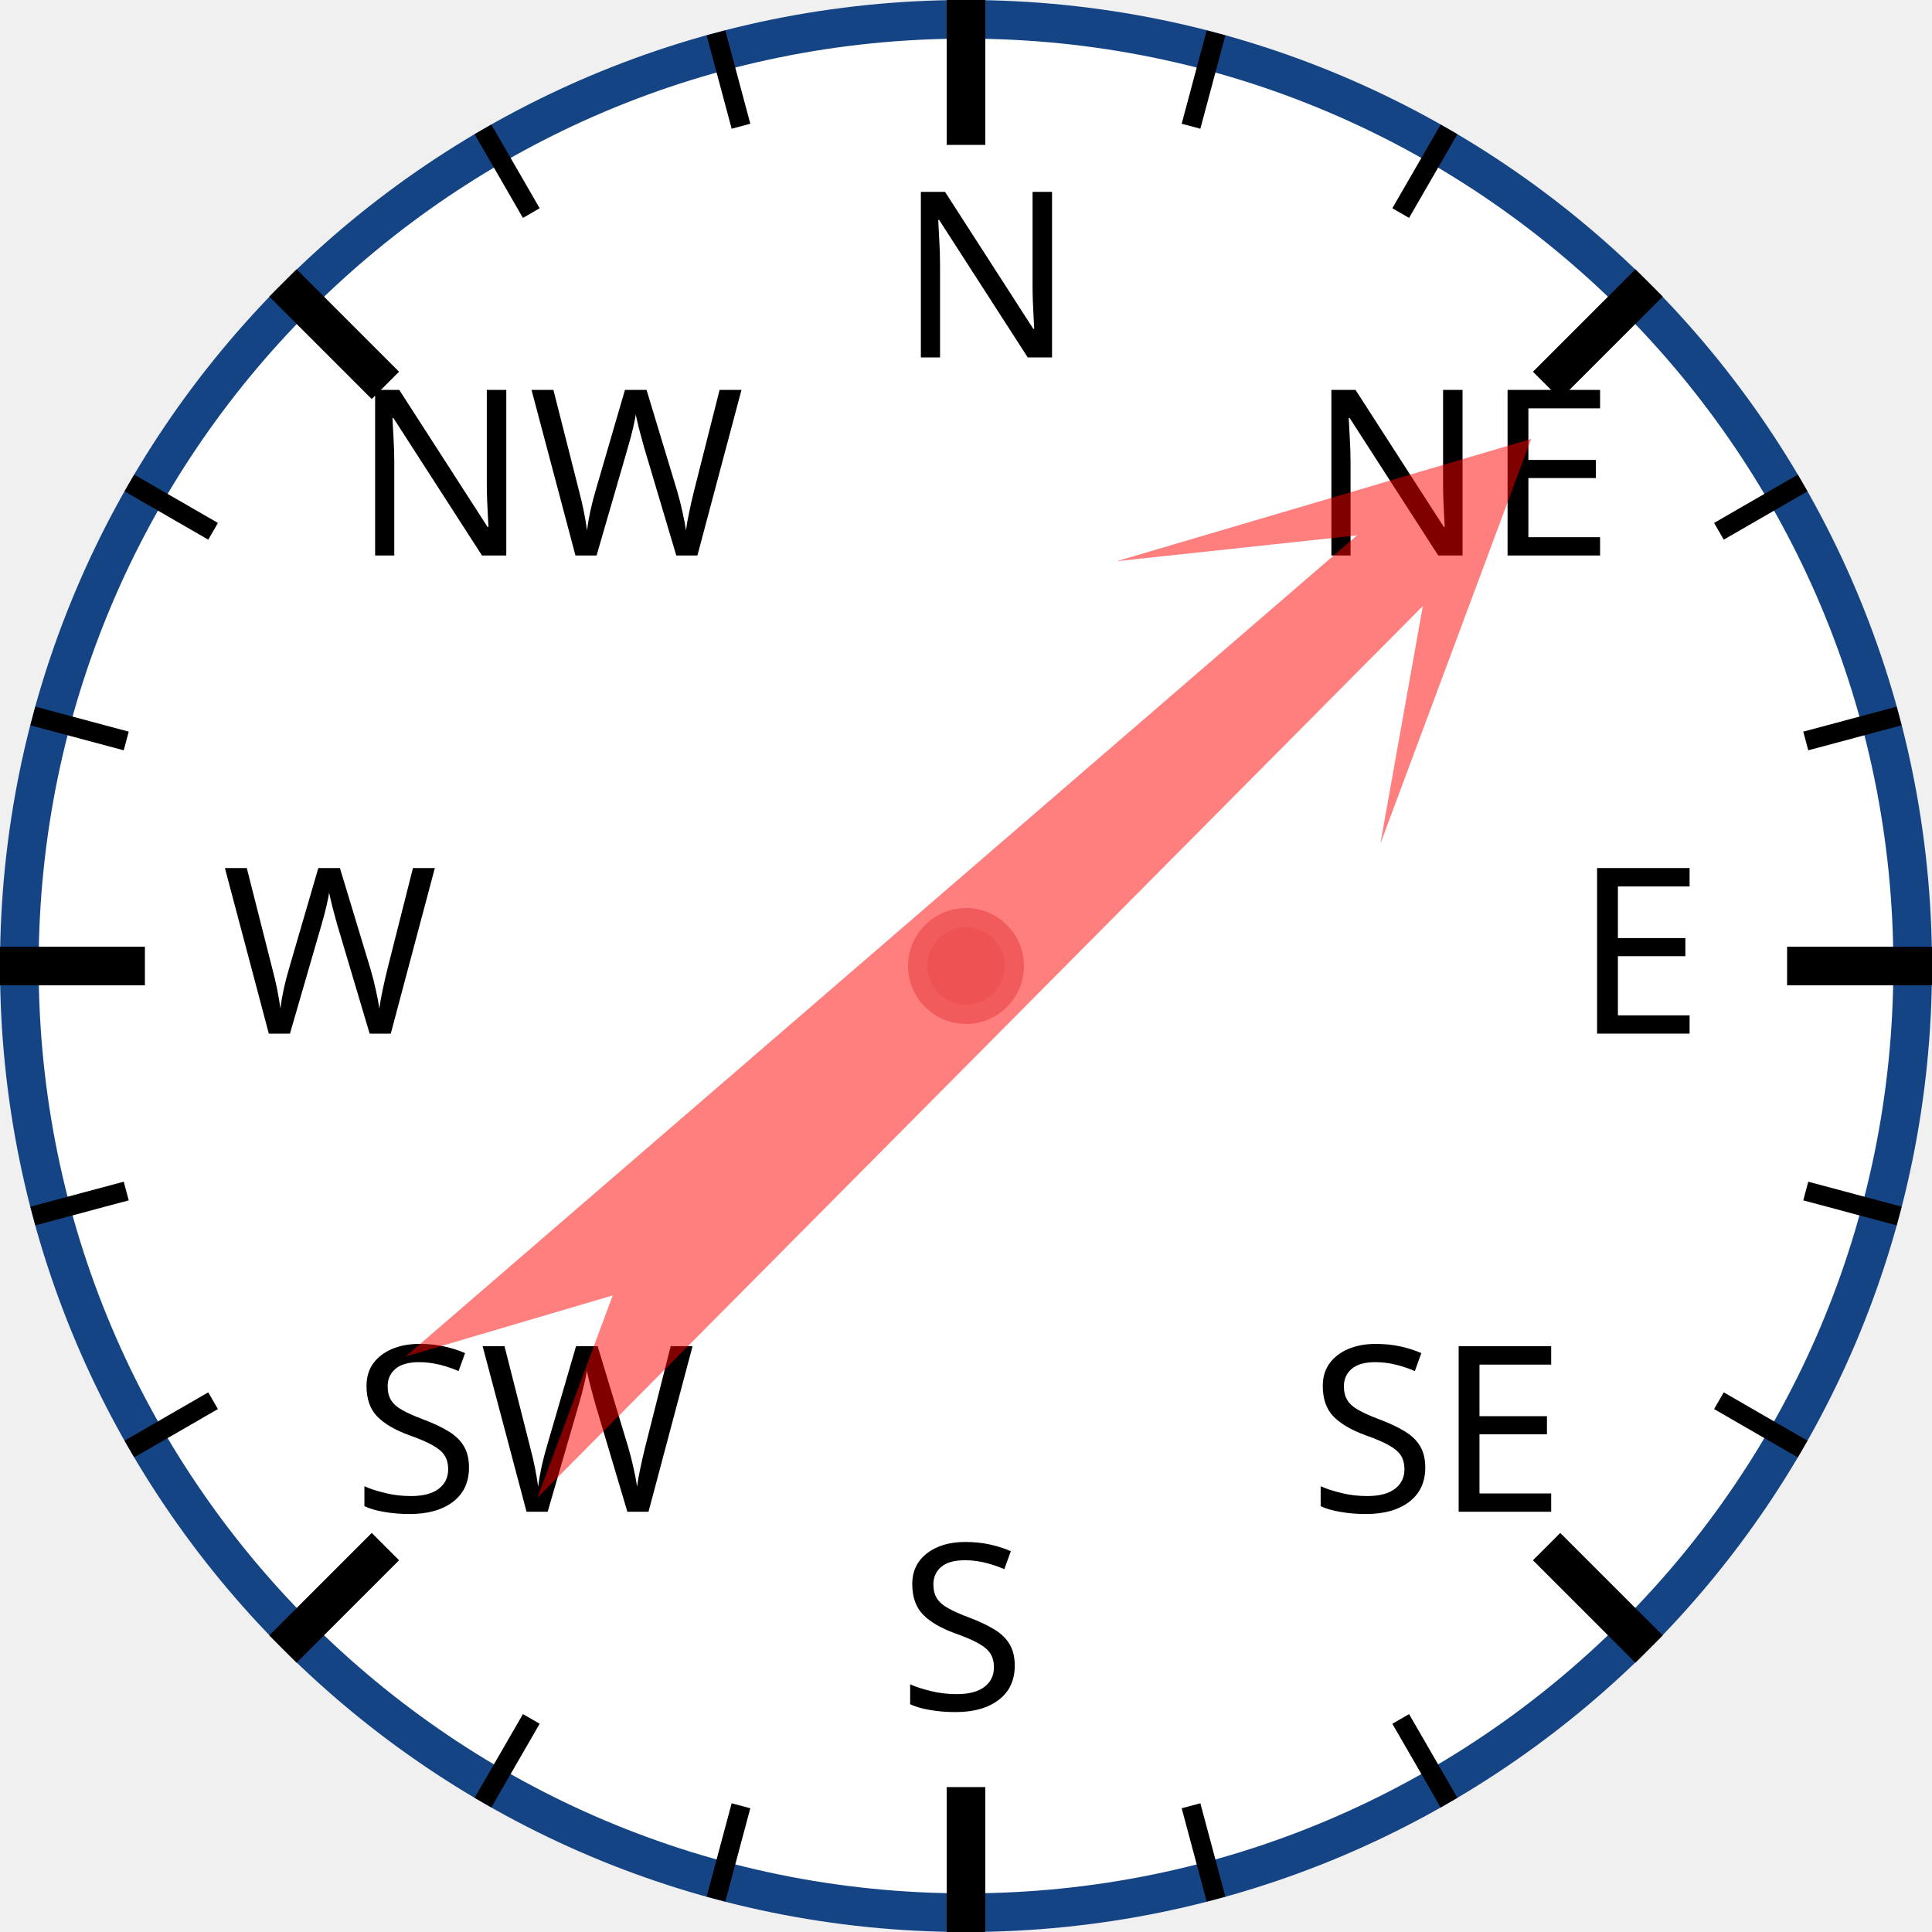
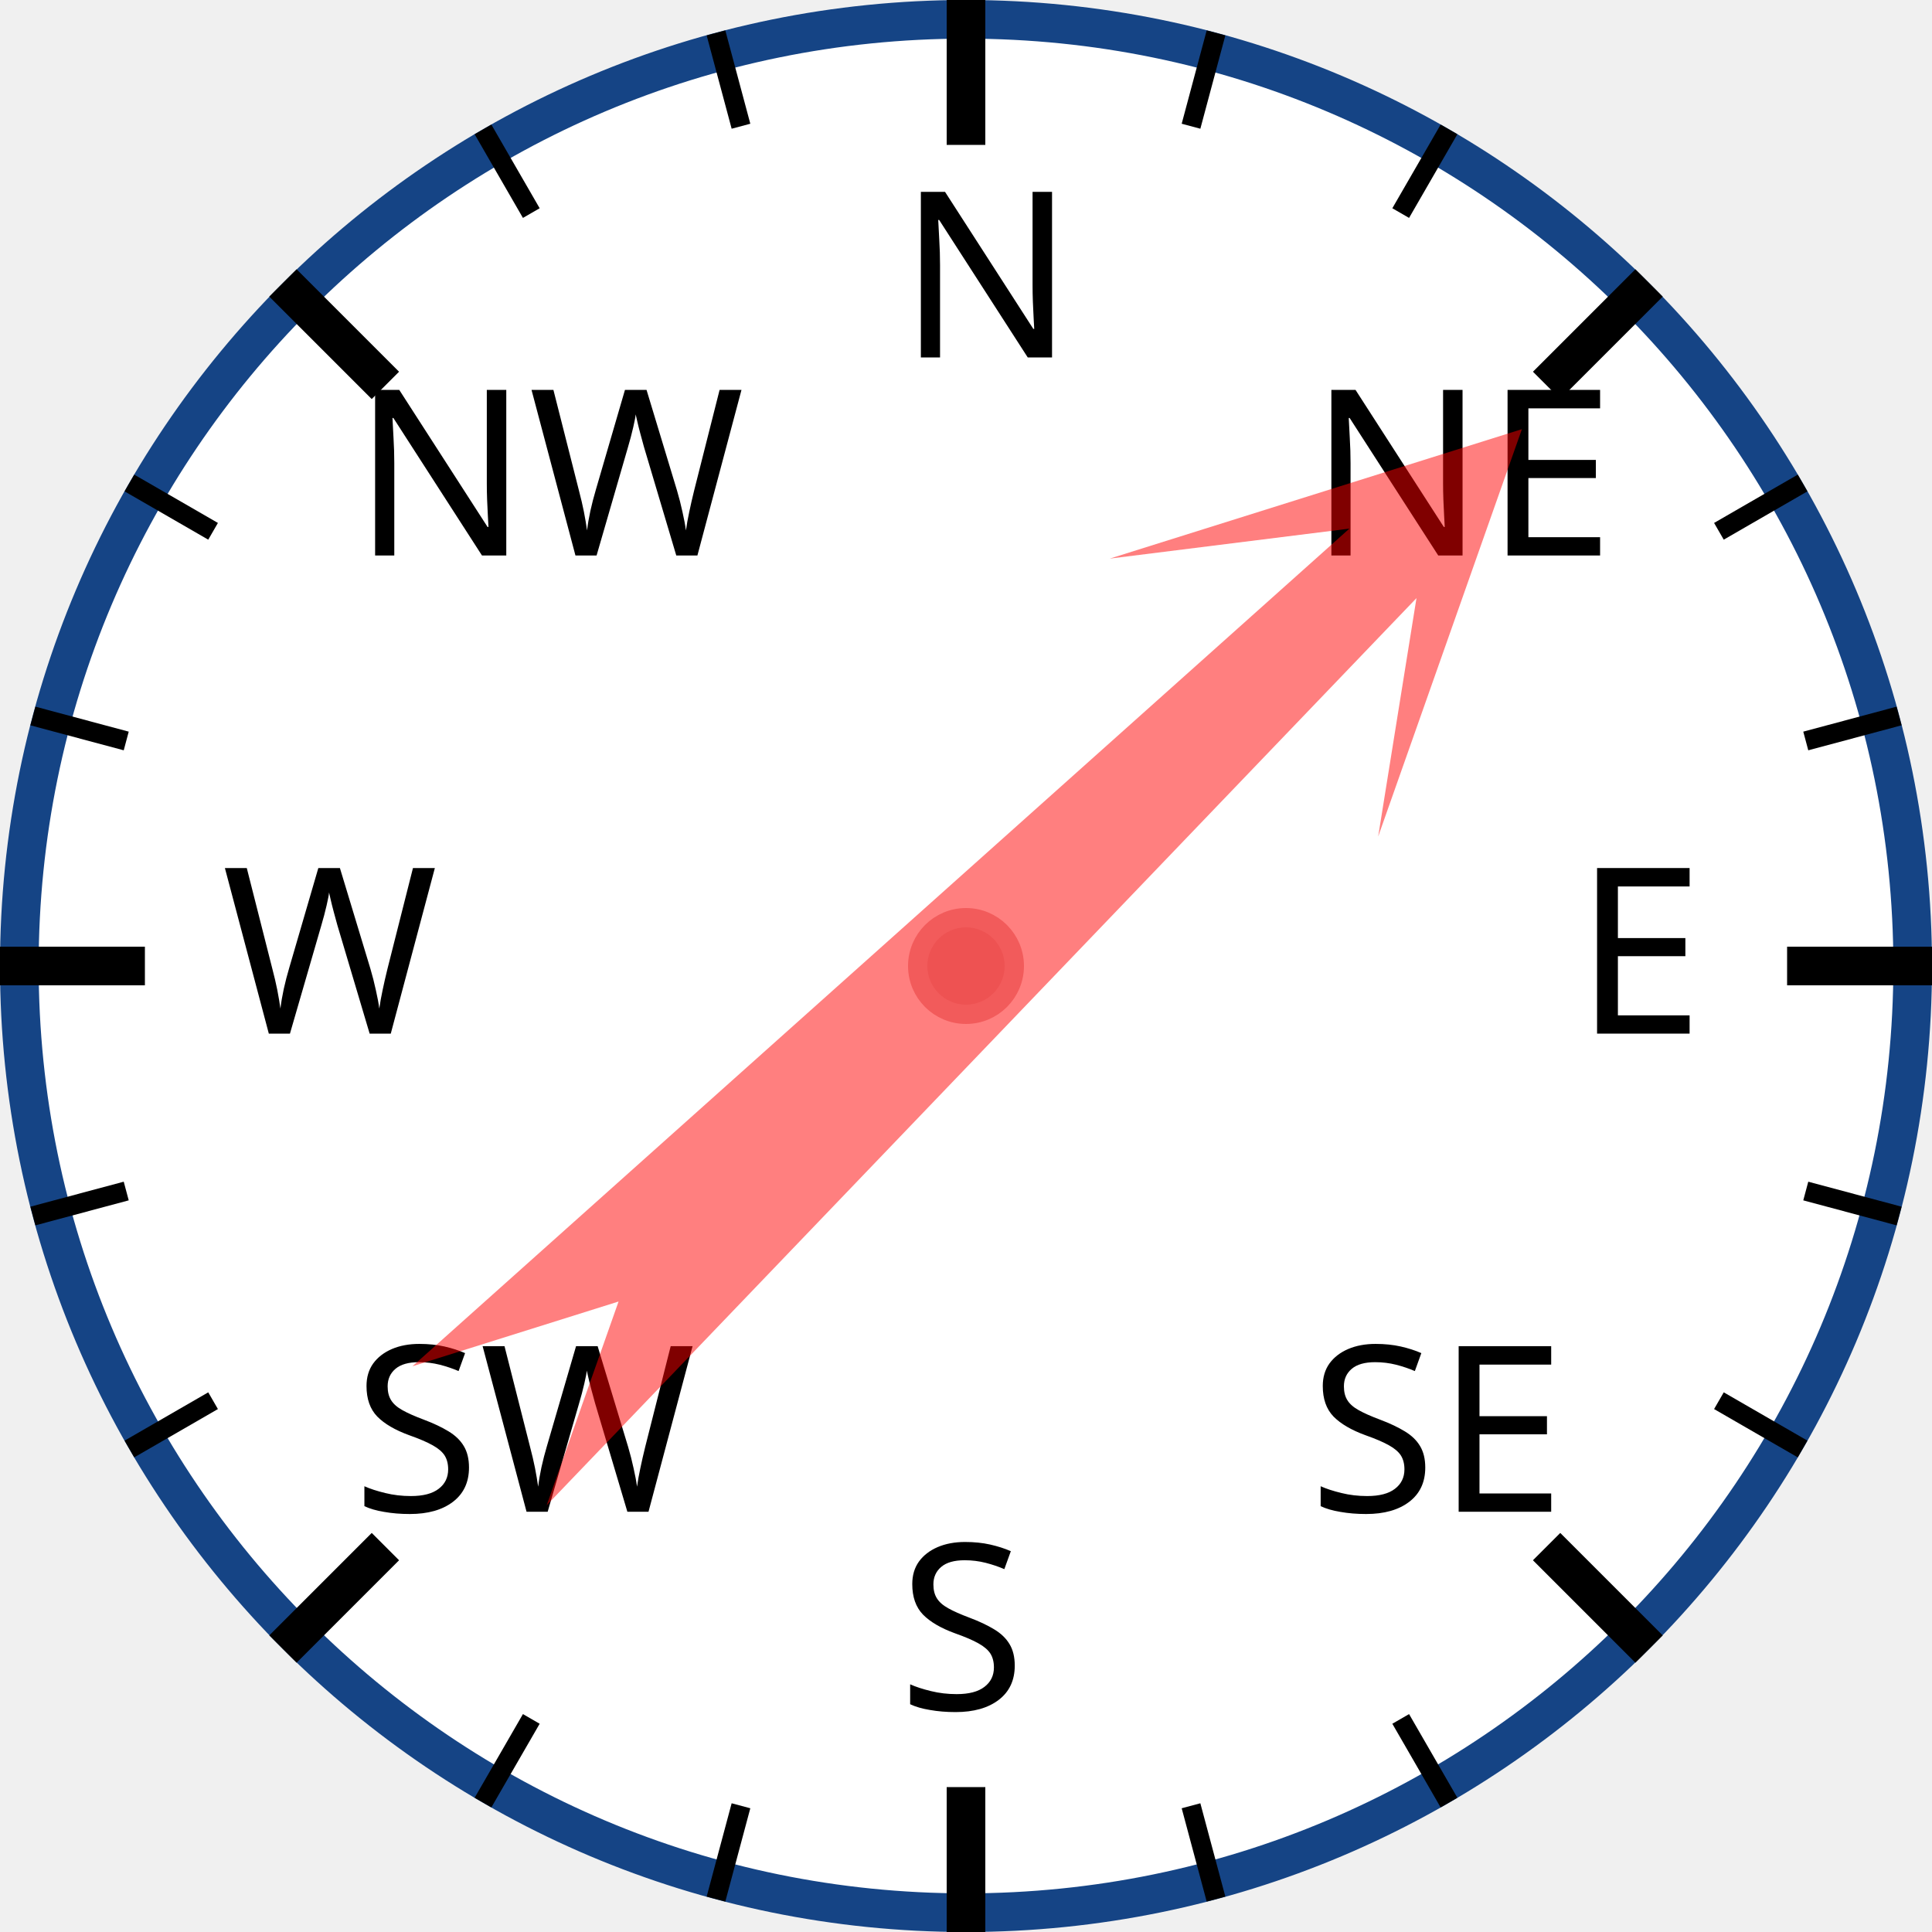
<svg xmlns="http://www.w3.org/2000/svg" width="120px" height="120px" viewBox="0 0 200 200">
  <circle cx="100" cy="100" r="98" style="fill: white; stroke: #154485; stroke-width: 4;" />
  <text x="93.0" y="37.0" style="font-family: sans-serif; font-size: 18pt;">N</text>
  <line x1="100.0" y1="0.0" x2="100.0" y2="15.0" style="stroke: black; stroke-width: 4;" />
  <line x1="74.118" y1="3.407" x2="76.706" y2="13.067" style="stroke: black; stroke-width: 2;" />
  <line x1="50" y1="13.397" x2="55" y2="22.058" style="stroke: black; stroke-width: 2;" />
  <text x="36.503" y="57.503" style="font-family: sans-serif; font-size: 18pt;">NW</text>
  <line x1="29.289" y1="29.289" x2="39.896" y2="39.896" style="stroke: black; stroke-width: 4;" />
  <line x1="13.397" y1="50" x2="22.058" y2="55" style="stroke: black; stroke-width: 2;" />
  <line x1="3.407" y1="74.118" x2="13.067" y2="76.706" style="stroke: black; stroke-width: 2;" />
  <text x="23.0" y="107.0" style="font-family: sans-serif; font-size: 18pt;">W</text>
  <line x1="0.0" y1="100.0" x2="15.0" y2="100.0" style="stroke: black; stroke-width: 4;" />
  <line x1="3.407" y1="125.882" x2="13.067" y2="123.294" style="stroke: black; stroke-width: 2;" />
  <line x1="13.397" y1="150" x2="22.058" y2="145" style="stroke: black; stroke-width: 2;" />
  <text x="36.503" y="156.497" style="font-family: sans-serif; font-size: 18pt;">SW</text>
  <line x1="29.289" y1="170.711" x2="39.896" y2="160.104" style="stroke: black; stroke-width: 4;" />
  <line x1="50" y1="186.603" x2="55" y2="177.942" style="stroke: black; stroke-width: 2;" />
  <line x1="74.118" y1="196.593" x2="76.706" y2="186.933" style="stroke: black; stroke-width: 2;" />
  <text x="93" y="177.0" style="font-family: sans-serif; font-size: 18pt;">S</text>
  <line x1="100" y1="200.0" x2="100" y2="185.0" style="stroke: black; stroke-width: 4;" />
  <line x1="125.882" y1="196.593" x2="123.294" y2="186.933" style="stroke: black; stroke-width: 2;" />
  <line x1="150.0" y1="186.603" x2="145.0" y2="177.942" style="stroke: black; stroke-width: 2;" />
  <text x="135.497" y="156.497" style="font-family: sans-serif; font-size: 18pt;">SE</text>
  <line x1="170.711" y1="170.711" x2="160.104" y2="160.104" style="stroke: black; stroke-width: 4;" />
  <line x1="186.603" y1="150" x2="177.942" y2="145" style="stroke: black; stroke-width: 2;" />
  <line x1="196.593" y1="125.882" x2="186.933" y2="123.294" style="stroke: black; stroke-width: 2;" />
  <text x="163.0" y="107" style="font-family: sans-serif; font-size: 18pt;">E</text>
  <line x1="200.0" y1="100" x2="185.0" y2="100" style="stroke: black; stroke-width: 4;" />
  <line x1="196.593" y1="74.118" x2="186.933" y2="76.706" style="stroke: black; stroke-width: 2;" />
  <line x1="186.603" y1="50" x2="177.942" y2="55" style="stroke: black; stroke-width: 2;" />
  <text x="135.497" y="57.503" style="font-family: sans-serif; font-size: 18pt;">NE</text>
  <line x1="170.711" y1="29.289" x2="160.104" y2="39.896" style="stroke: black; stroke-width: 4;" />
  <line x1="150" y1="13.397" x2="145" y2="22.058" style="stroke: black; stroke-width: 2;" />
  <line x1="125.882" y1="3.407" x2="123.294" y2="13.067" style="stroke: black; stroke-width: 2;" />
-   <polygon points="100 20 120 60 105 40 110 170 100 150 90 170 95 40 80 60" style="fill: red; fill-opacity: 0.5;" transform="rotate(47,100,100)" />
+   <polygon points="100 20 120 60 105 40 110 170 100 150 90 170 95 40 80 60" style="fill: red; fill-opacity: 0.5;" transform="rotate(46,100,100)" />
  <circle cx="100" cy="100" r="5" style="fill: #EE5252; stroke: #F25B5B; stroke-width: 2;" />
</svg>
